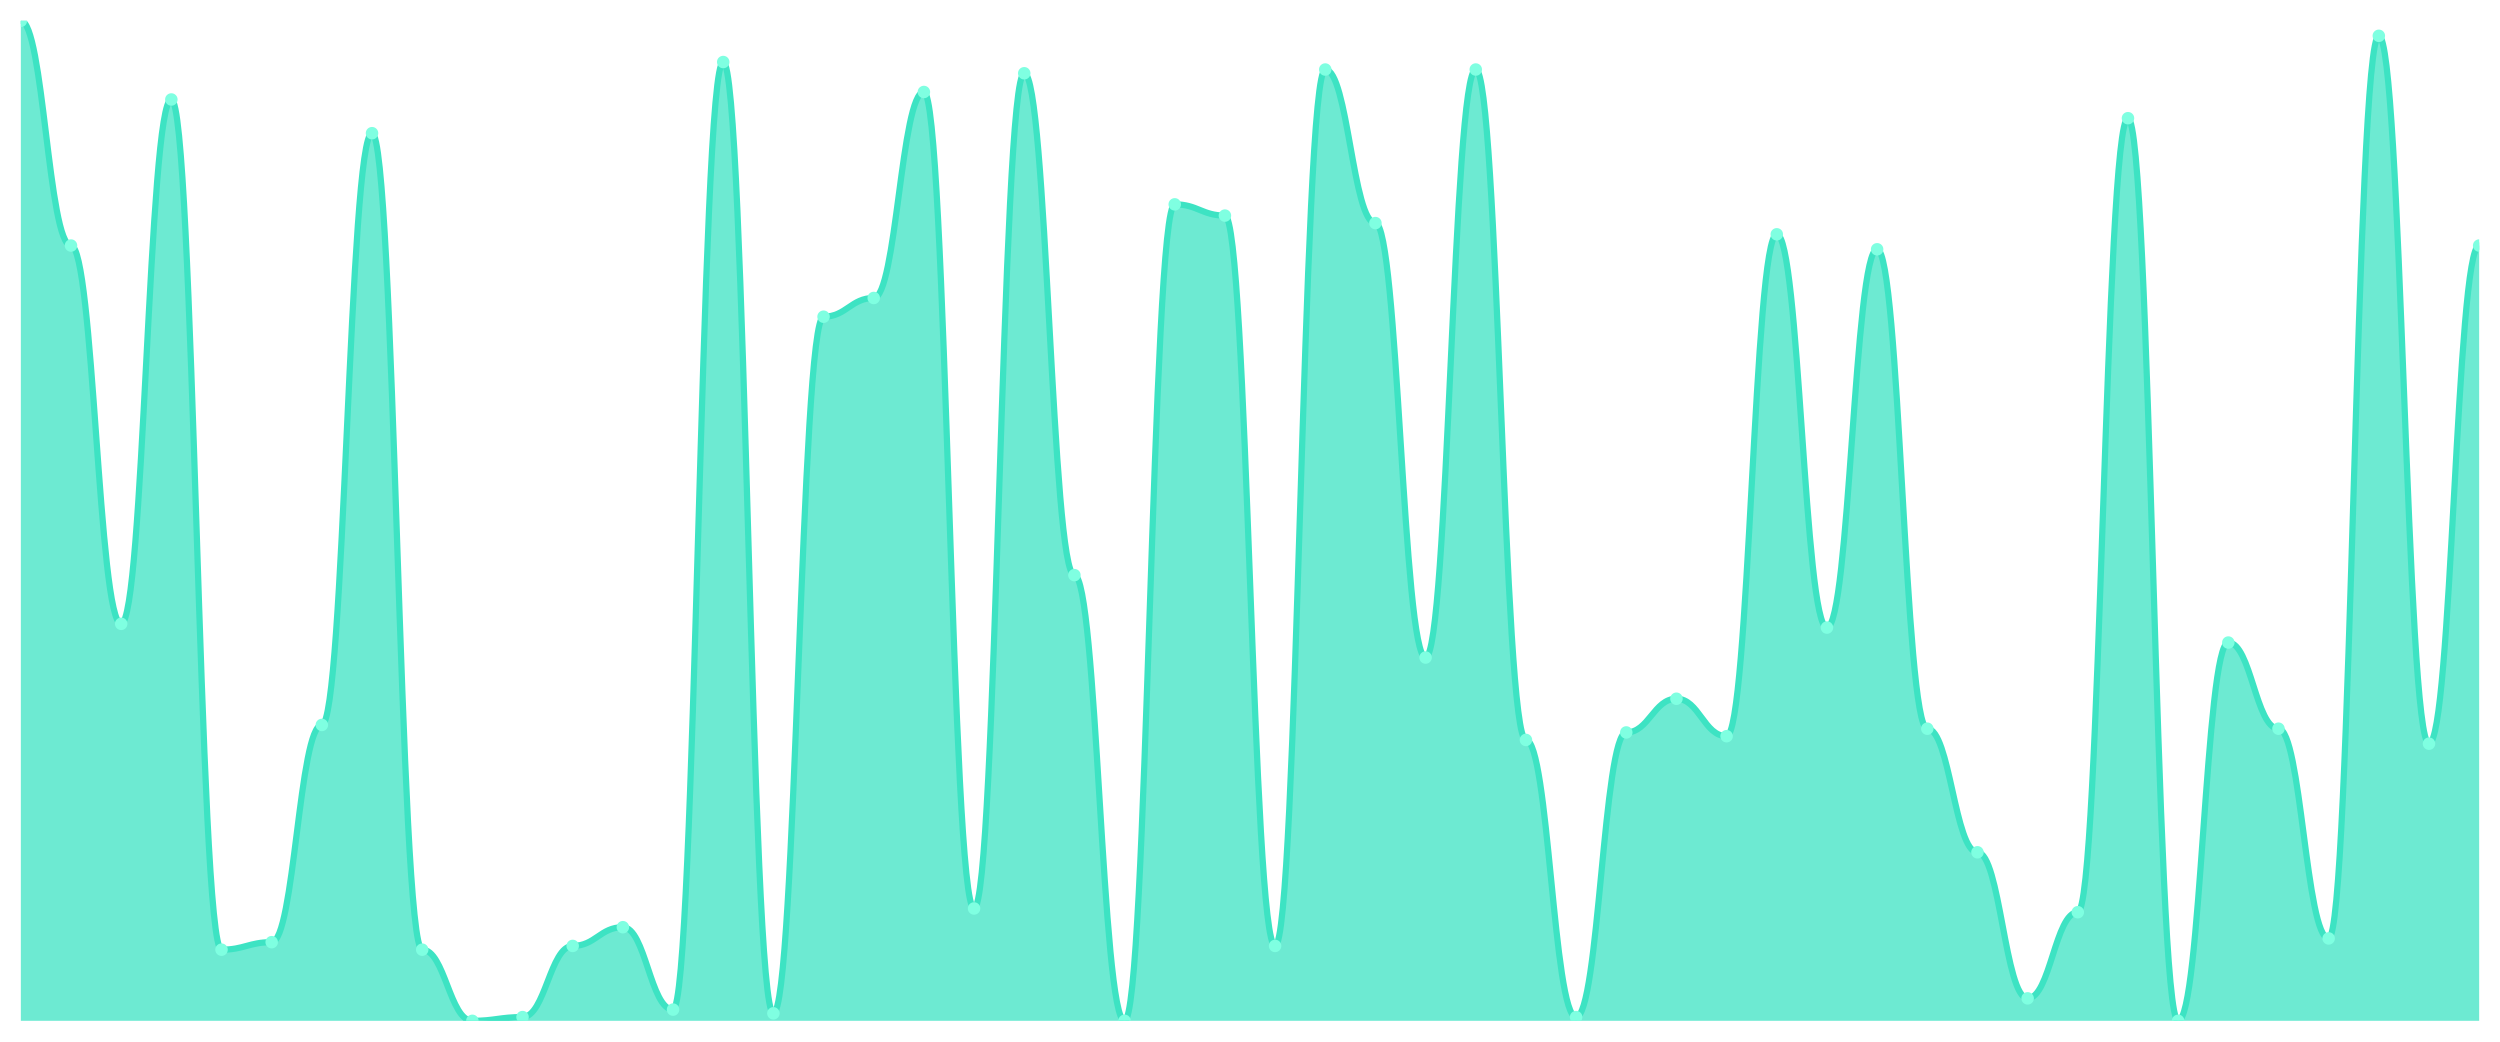
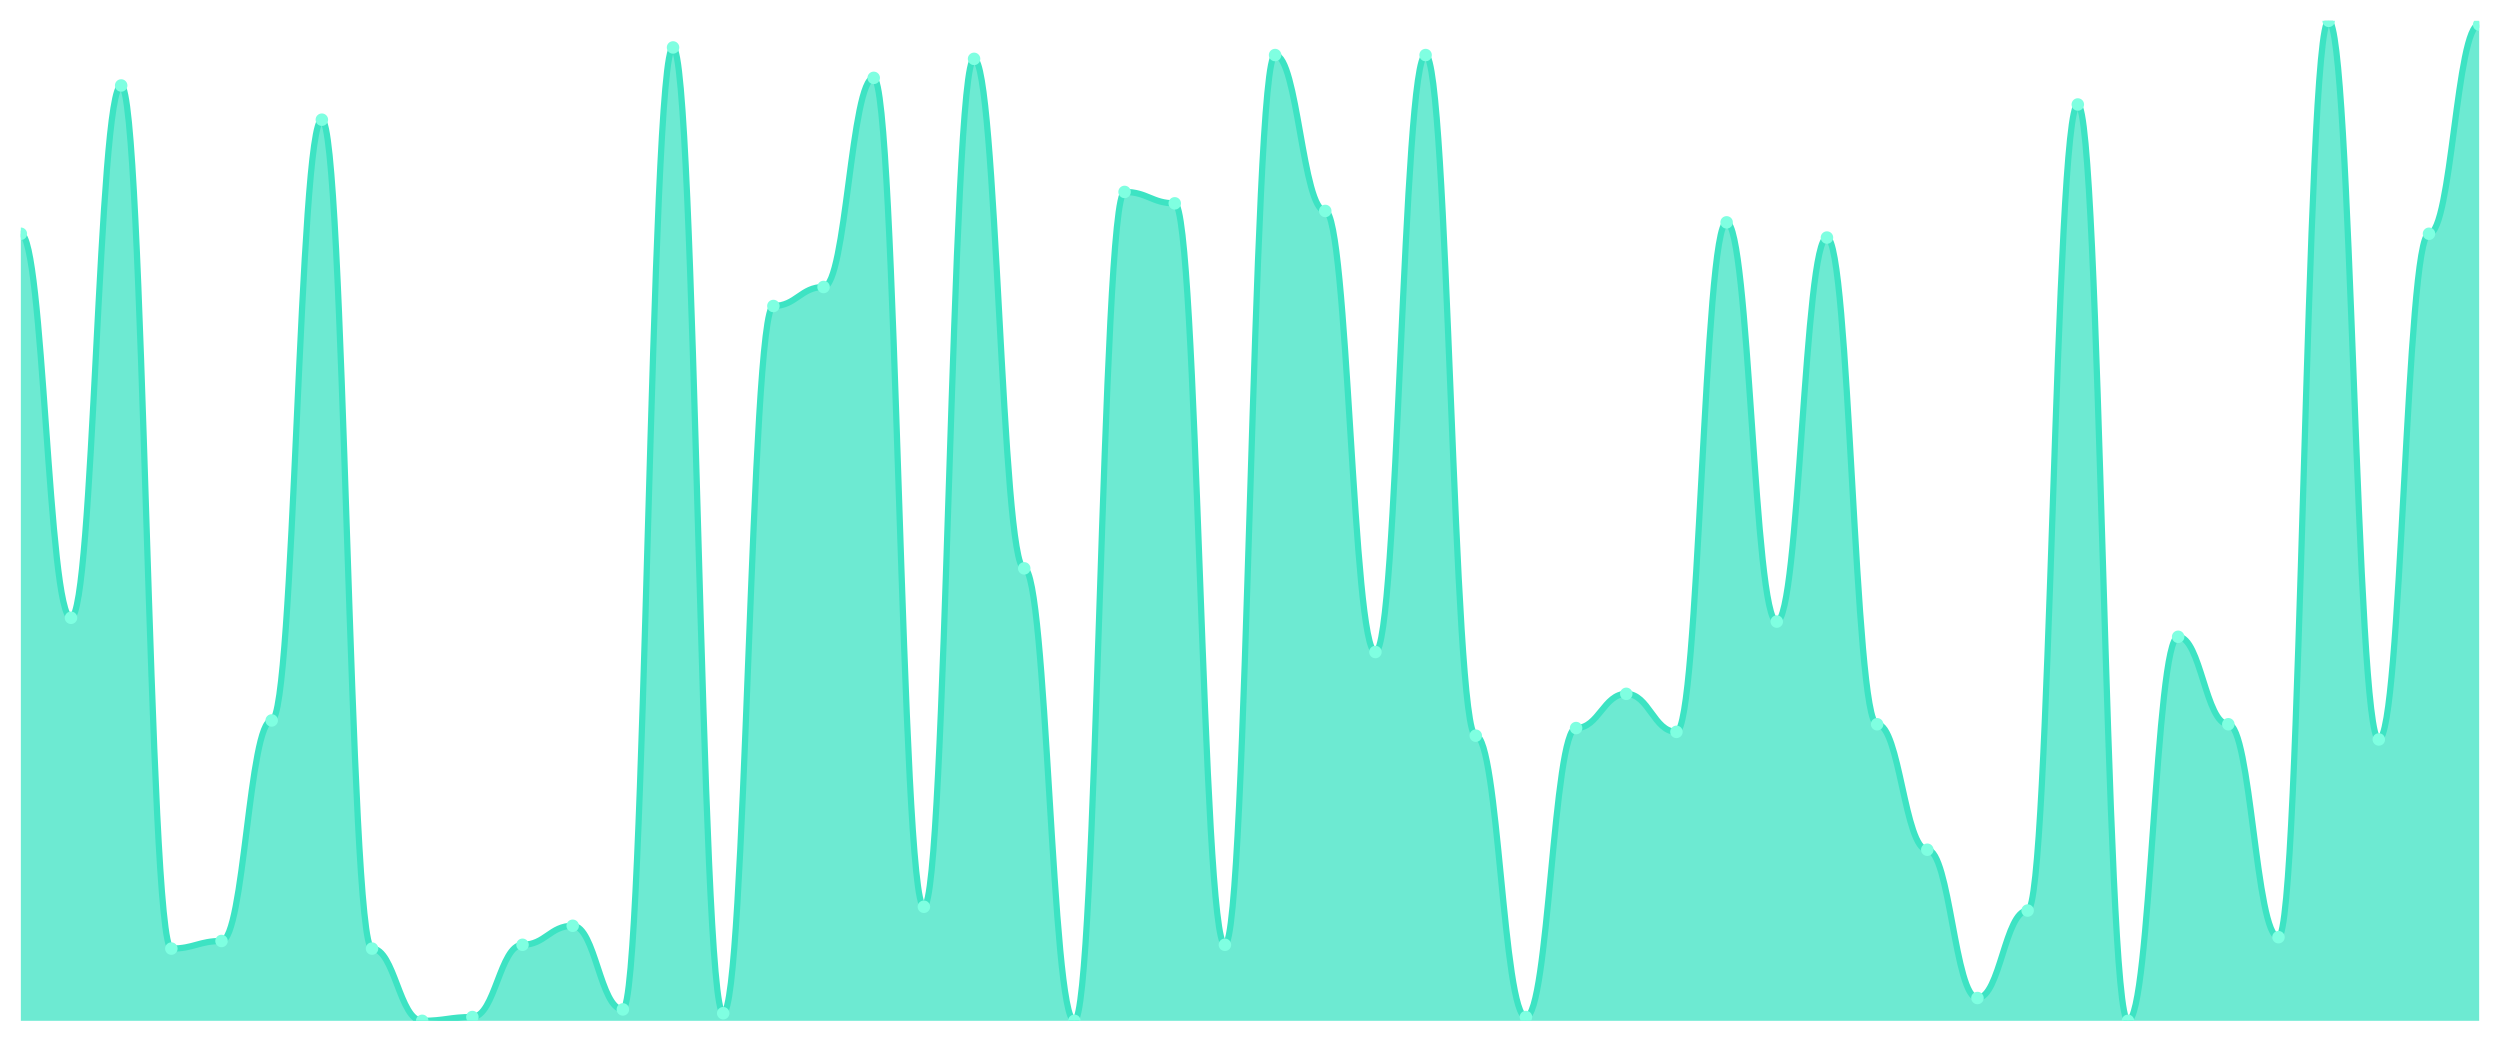
<svg xmlns="http://www.w3.org/2000/svg" viewBox="0 0 1200 500" width="1200" height="500">
  <defs>
    <clipPath id="c">
      <rect x="10" y="10" width="1180" height="480" />
    </clipPath>
  </defs>
  <rect width="1200" height="500" fill="none" />
  <g clip-path="url(#c)">
-     <path d="M 10,490 L 10,10 C 20.837,10 23.245,117.865 34.082,117.865 C 44.918,117.865 47.327,299.438 58.163,299.438 C 69,299.438 71.408,47.753 82.245,47.753 C 93.082,47.753 95.49,455.843 106.327,455.843 C 117.163,455.843 119.571,452.247 130.408,452.247 C 141.245,452.247 143.653,347.978 154.49,347.978 C 165.327,347.978 167.735,63.933 178.571,63.933 C 189.408,63.933 191.816,455.843 202.653,455.843 C 213.49,455.843 215.898,490 226.735,490 C 237.571,490 239.98,488.202 250.816,488.202 C 261.653,488.202 264.061,454.045 274.898,454.045 C 285.735,454.045 288.143,445.056 298.98,445.056 C 309.816,445.056 312.224,484.607 323.061,484.607 C 333.898,484.607 336.306,29.775 347.143,29.775 C 357.98,29.775 360.388,486.404 371.224,486.404 C 382.061,486.404 384.469,152.022 395.306,152.022 C 406.143,152.022 408.551,143.034 419.388,143.034 C 430.224,143.034 432.633,44.157 443.469,44.157 C 454.306,44.157 456.714,436.067 467.551,436.067 C 478.388,436.067 480.796,35.169 491.633,35.169 C 502.469,35.169 504.878,276.067 515.714,276.067 C 526.551,276.067 528.959,490 539.796,490 C 550.633,490 553.041,98.09 563.878,98.09 C 574.714,98.09 577.122,103.483 587.959,103.483 C 598.796,103.483 601.204,454.045 612.041,454.045 C 622.878,454.045 625.286,33.371 636.122,33.371 C 646.959,33.371 649.367,107.079 660.204,107.079 C 671.041,107.079 673.449,315.618 684.286,315.618 C 695.122,315.618 697.531,33.371 708.367,33.371 C 719.204,33.371 721.612,355.169 732.449,355.169 C 743.286,355.169 745.694,488.202 756.531,488.202 C 767.367,488.202 769.776,351.573 780.612,351.573 C 791.449,351.573 793.857,335.393 804.694,335.393 C 815.531,335.393 817.939,353.371 828.776,353.371 C 839.612,353.371 842.02,112.472 852.857,112.472 C 863.694,112.472 866.102,301.236 876.939,301.236 C 887.776,301.236 890.184,119.663 901.02,119.663 C 911.857,119.663 914.265,349.775 925.102,349.775 C 935.939,349.775 938.347,409.101 949.184,409.101 C 960.02,409.101 962.429,479.213 973.265,479.213 C 984.102,479.213 986.51,437.865 997.347,437.865 C 1008.184,437.865 1010.592,56.742 1021.429,56.742 C 1032.265,56.742 1034.673,490 1045.51,490 C 1056.347,490 1058.755,308.427 1069.592,308.427 C 1080.429,308.427 1082.837,349.775 1093.673,349.775 C 1104.51,349.775 1106.918,450.449 1117.755,450.449 C 1128.592,450.449 1131,17.191 1141.837,17.191 C 1152.673,17.191 1155.082,356.966 1165.918,356.966 C 1176.755,356.966 1179.163,117.865 1190,117.865 L 1190,490 Z" fill="rgba(61,227,195,0.75)" />
-     <path d="M 10,10 C 20.837,10 23.245,117.865 34.082,117.865 C 44.918,117.865 47.327,299.438 58.163,299.438 C 69,299.438 71.408,47.753 82.245,47.753 C 93.082,47.753 95.49,455.843 106.327,455.843 C 117.163,455.843 119.571,452.247 130.408,452.247 C 141.245,452.247 143.653,347.978 154.49,347.978 C 165.327,347.978 167.735,63.933 178.571,63.933 C 189.408,63.933 191.816,455.843 202.653,455.843 C 213.49,455.843 215.898,490 226.735,490 C 237.571,490 239.98,488.202 250.816,488.202 C 261.653,488.202 264.061,454.045 274.898,454.045 C 285.735,454.045 288.143,445.056 298.98,445.056 C 309.816,445.056 312.224,484.607 323.061,484.607 C 333.898,484.607 336.306,29.775 347.143,29.775 C 357.98,29.775 360.388,486.404 371.224,486.404 C 382.061,486.404 384.469,152.022 395.306,152.022 C 406.143,152.022 408.551,143.034 419.388,143.034 C 430.224,143.034 432.633,44.157 443.469,44.157 C 454.306,44.157 456.714,436.067 467.551,436.067 C 478.388,436.067 480.796,35.169 491.633,35.169 C 502.469,35.169 504.878,276.067 515.714,276.067 C 526.551,276.067 528.959,490 539.796,490 C 550.633,490 553.041,98.09 563.878,98.09 C 574.714,98.09 577.122,103.483 587.959,103.483 C 598.796,103.483 601.204,454.045 612.041,454.045 C 622.878,454.045 625.286,33.371 636.122,33.371 C 646.959,33.371 649.367,107.079 660.204,107.079 C 671.041,107.079 673.449,315.618 684.286,315.618 C 695.122,315.618 697.531,33.371 708.367,33.371 C 719.204,33.371 721.612,355.169 732.449,355.169 C 743.286,355.169 745.694,488.202 756.531,488.202 C 767.367,488.202 769.776,351.573 780.612,351.573 C 791.449,351.573 793.857,335.393 804.694,335.393 C 815.531,335.393 817.939,353.371 828.776,353.371 C 839.612,353.371 842.02,112.472 852.857,112.472 C 863.694,112.472 866.102,301.236 876.939,301.236 C 887.776,301.236 890.184,119.663 901.02,119.663 C 911.857,119.663 914.265,349.775 925.102,349.775 C 935.939,349.775 938.347,409.101 949.184,409.101 C 960.02,409.101 962.429,479.213 973.265,479.213 C 984.102,479.213 986.51,437.865 997.347,437.865 C 1008.184,437.865 1010.592,56.742 1021.429,56.742 C 1032.265,56.742 1034.673,490 1045.51,490 C 1056.347,490 1058.755,308.427 1069.592,308.427 C 1080.429,308.427 1082.837,349.775 1093.673,349.775 C 1104.51,349.775 1106.918,450.449 1117.755,450.449 C 1128.592,450.449 1131,17.191 1141.837,17.191 C 1152.673,17.191 1155.082,356.966 1165.918,356.966 C 1176.755,356.966 1179.163,117.865 1190,117.865" fill="none" stroke="#3de3c3" stroke-width="3" stroke-linecap="round" stroke-linejoin="round" />
-     <circle cx="10" cy="10" r="3" fill="#7fffe1" />
-     <circle cx="34.082" cy="117.865" r="3" fill="#7fffe1" />
-     <circle cx="58.163" cy="299.438" r="3" fill="#7fffe1" />
-     <circle cx="82.245" cy="47.753" r="3" fill="#7fffe1" />
-     <circle cx="106.327" cy="455.843" r="3" fill="#7fffe1" />
-     <circle cx="130.408" cy="452.247" r="3" fill="#7fffe1" />
-     <circle cx="154.49" cy="347.978" r="3" fill="#7fffe1" />
-     <circle cx="178.571" cy="63.933" r="3" fill="#7fffe1" />
-     <circle cx="202.653" cy="455.843" r="3" fill="#7fffe1" />
-     <circle cx="226.735" cy="490" r="3" fill="#7fffe1" />
-     <circle cx="250.816" cy="488.202" r="3" fill="#7fffe1" />
-     <circle cx="274.898" cy="454.045" r="3" fill="#7fffe1" />
-     <circle cx="298.98" cy="445.056" r="3" fill="#7fffe1" />
-     <circle cx="323.061" cy="484.607" r="3" fill="#7fffe1" />
-     <circle cx="347.143" cy="29.775" r="3" fill="#7fffe1" />
-     <circle cx="371.224" cy="486.404" r="3" fill="#7fffe1" />
-     <circle cx="395.306" cy="152.022" r="3" fill="#7fffe1" />
-     <circle cx="419.388" cy="143.034" r="3" fill="#7fffe1" />
-     <circle cx="443.469" cy="44.157" r="3" fill="#7fffe1" />
-     <circle cx="467.551" cy="436.067" r="3" fill="#7fffe1" />
-     <circle cx="491.633" cy="35.169" r="3" fill="#7fffe1" />
-     <circle cx="515.714" cy="276.067" r="3" fill="#7fffe1" />
-     <circle cx="539.796" cy="490" r="3" fill="#7fffe1" />
-     <circle cx="563.878" cy="98.09" r="3" fill="#7fffe1" />
-     <circle cx="587.959" cy="103.483" r="3" fill="#7fffe1" />
-     <circle cx="612.041" cy="454.045" r="3" fill="#7fffe1" />
-     <circle cx="636.122" cy="33.371" r="3" fill="#7fffe1" />
-     <circle cx="660.204" cy="107.079" r="3" fill="#7fffe1" />
-     <circle cx="684.286" cy="315.618" r="3" fill="#7fffe1" />
-     <circle cx="708.367" cy="33.371" r="3" fill="#7fffe1" />
-     <circle cx="732.449" cy="355.169" r="3" fill="#7fffe1" />
-     <circle cx="756.531" cy="488.202" r="3" fill="#7fffe1" />
-     <circle cx="780.612" cy="351.573" r="3" fill="#7fffe1" />
-     <circle cx="804.694" cy="335.393" r="3" fill="#7fffe1" />
-     <circle cx="828.776" cy="353.371" r="3" fill="#7fffe1" />
-     <circle cx="852.857" cy="112.472" r="3" fill="#7fffe1" />
-     <circle cx="876.939" cy="301.236" r="3" fill="#7fffe1" />
-     <circle cx="901.02" cy="119.663" r="3" fill="#7fffe1" />
-     <circle cx="925.102" cy="349.775" r="3" fill="#7fffe1" />
-     <circle cx="949.184" cy="409.101" r="3" fill="#7fffe1" />
-     <circle cx="973.265" cy="479.213" r="3" fill="#7fffe1" />
-     <circle cx="997.347" cy="437.865" r="3" fill="#7fffe1" />
-     <circle cx="1021.429" cy="56.742" r="3" fill="#7fffe1" />
-     <circle cx="1045.51" cy="490" r="3" fill="#7fffe1" />
-     <circle cx="1069.592" cy="308.427" r="3" fill="#7fffe1" />
-     <circle cx="1093.673" cy="349.775" r="3" fill="#7fffe1" />
-     <circle cx="1117.755" cy="450.449" r="3" fill="#7fffe1" />
-     <circle cx="1141.837" cy="17.191" r="3" fill="#7fffe1" />
-     <circle cx="1165.918" cy="356.966" r="3" fill="#7fffe1" />
-     <circle cx="1190" cy="117.865" r="3" fill="#7fffe1" />
+     <path d="M 10,490 L 10,112.205 C 20.837,112.205 23.245,296.54 34.082,296.54 C 44.918,296.54 47.327,41.027 58.163,41.027 C 69,41.027 71.408,455.323 82.245,455.323 C 93.082,455.323 95.49,451.673 106.327,451.673 C 117.163,451.673 119.571,345.817 130.408,345.817 C 141.245,345.817 143.653,57.452 154.49,57.452 C 165.327,57.452 167.735,455.323 178.571,455.323 C 189.408,455.323 191.816,490 202.653,490 C 213.49,490 215.898,488.175 226.735,488.175 C 237.571,488.175 239.98,453.498 250.816,453.498 C 261.653,453.498 264.061,444.373 274.898,444.373 C 285.735,444.373 288.143,484.525 298.98,484.525 C 309.816,484.525 312.224,22.776 323.061,22.776 C 333.898,22.776 336.306,486.35 347.143,486.35 C 357.98,486.35 360.388,146.882 371.224,146.882 C 382.061,146.882 384.469,137.757 395.306,137.757 C 406.143,137.757 408.551,37.376 419.388,37.376 C 430.224,37.376 432.633,435.247 443.469,435.247 C 454.306,435.247 456.714,28.251 467.551,28.251 C 478.388,28.251 480.796,272.814 491.633,272.814 C 502.469,272.814 504.878,490 515.714,490 C 526.551,490 528.959,92.129 539.796,92.129 C 550.633,92.129 553.041,97.605 563.878,97.605 C 574.714,97.605 577.122,453.498 587.959,453.498 C 598.796,453.498 601.204,26.426 612.041,26.426 C 622.878,26.426 625.286,101.255 636.122,101.255 C 646.959,101.255 649.367,312.966 660.204,312.966 C 671.041,312.966 673.449,26.426 684.286,26.426 C 695.122,26.426 697.531,353.118 708.367,353.118 C 719.204,353.118 721.612,488.175 732.449,488.175 C 743.286,488.175 745.694,349.468 756.531,349.468 C 767.367,349.468 769.776,333.042 780.612,333.042 C 791.449,333.042 793.857,351.293 804.694,351.293 C 815.531,351.293 817.939,106.73 828.776,106.73 C 839.612,106.73 842.02,298.365 852.857,298.365 C 863.694,298.365 866.102,114.03 876.939,114.03 C 887.776,114.03 890.184,347.643 901.02,347.643 C 911.857,347.643 914.265,407.871 925.102,407.871 C 935.939,407.871 938.347,479.049 949.184,479.049 C 960.02,479.049 962.429,437.072 973.265,437.072 C 984.102,437.072 986.51,50.152 997.347,50.152 C 1008.184,50.152 1010.592,490 1021.429,490 C 1032.265,490 1034.673,305.665 1045.51,305.665 C 1056.347,305.665 1058.755,347.643 1069.592,347.643 C 1080.429,347.643 1082.837,449.848 1093.673,449.848 C 1104.51,449.848 1106.918,10 1117.755,10 C 1128.592,10 1131,354.943 1141.837,354.943 C 1152.673,354.943 1155.082,112.205 1165.918,112.205 C 1176.755,112.205 1179.163,11.825 1190,11.825 L 1190,490 Z" fill="rgba(61,227,195,0.75)" />
+     <path d="M 10,112.205 C 20.837,112.205 23.245,296.54 34.082,296.54 C 44.918,296.54 47.327,41.027 58.163,41.027 C 69,41.027 71.408,455.323 82.245,455.323 C 93.082,455.323 95.49,451.673 106.327,451.673 C 117.163,451.673 119.571,345.817 130.408,345.817 C 141.245,345.817 143.653,57.452 154.49,57.452 C 165.327,57.452 167.735,455.323 178.571,455.323 C 189.408,455.323 191.816,490 202.653,490 C 213.49,490 215.898,488.175 226.735,488.175 C 237.571,488.175 239.98,453.498 250.816,453.498 C 261.653,453.498 264.061,444.373 274.898,444.373 C 285.735,444.373 288.143,484.525 298.98,484.525 C 309.816,484.525 312.224,22.776 323.061,22.776 C 333.898,22.776 336.306,486.35 347.143,486.35 C 357.98,486.35 360.388,146.882 371.224,146.882 C 382.061,146.882 384.469,137.757 395.306,137.757 C 406.143,137.757 408.551,37.376 419.388,37.376 C 430.224,37.376 432.633,435.247 443.469,435.247 C 454.306,435.247 456.714,28.251 467.551,28.251 C 478.388,28.251 480.796,272.814 491.633,272.814 C 502.469,272.814 504.878,490 515.714,490 C 526.551,490 528.959,92.129 539.796,92.129 C 550.633,92.129 553.041,97.605 563.878,97.605 C 574.714,97.605 577.122,453.498 587.959,453.498 C 598.796,453.498 601.204,26.426 612.041,26.426 C 622.878,26.426 625.286,101.255 636.122,101.255 C 646.959,101.255 649.367,312.966 660.204,312.966 C 671.041,312.966 673.449,26.426 684.286,26.426 C 695.122,26.426 697.531,353.118 708.367,353.118 C 719.204,353.118 721.612,488.175 732.449,488.175 C 743.286,488.175 745.694,349.468 756.531,349.468 C 767.367,349.468 769.776,333.042 780.612,333.042 C 791.449,333.042 793.857,351.293 804.694,351.293 C 815.531,351.293 817.939,106.73 828.776,106.73 C 839.612,106.73 842.02,298.365 852.857,298.365 C 863.694,298.365 866.102,114.03 876.939,114.03 C 887.776,114.03 890.184,347.643 901.02,347.643 C 911.857,347.643 914.265,407.871 925.102,407.871 C 935.939,407.871 938.347,479.049 949.184,479.049 C 960.02,479.049 962.429,437.072 973.265,437.072 C 984.102,437.072 986.51,50.152 997.347,50.152 C 1008.184,50.152 1010.592,490 1021.429,490 C 1032.265,490 1034.673,305.665 1045.51,305.665 C 1056.347,305.665 1058.755,347.643 1069.592,347.643 C 1080.429,347.643 1082.837,449.848 1093.673,449.848 C 1104.51,449.848 1106.918,10 1117.755,10 C 1128.592,10 1131,354.943 1141.837,354.943 C 1152.673,354.943 1155.082,112.205 1165.918,112.205 C 1176.755,112.205 1179.163,11.825 1190,11.825" fill="none" stroke="#3de3c3" stroke-width="3" stroke-linecap="round" stroke-linejoin="round" />
+     <circle cx="10" cy="112.205" r="3" fill="#7fffe1" />
+     <circle cx="34.082" cy="296.54" r="3" fill="#7fffe1" />
+     <circle cx="58.163" cy="41.027" r="3" fill="#7fffe1" />
+     <circle cx="82.245" cy="455.323" r="3" fill="#7fffe1" />
+     <circle cx="106.327" cy="451.673" r="3" fill="#7fffe1" />
+     <circle cx="130.408" cy="345.817" r="3" fill="#7fffe1" />
+     <circle cx="154.49" cy="57.452" r="3" fill="#7fffe1" />
+     <circle cx="178.571" cy="455.323" r="3" fill="#7fffe1" />
+     <circle cx="202.653" cy="490" r="3" fill="#7fffe1" />
+     <circle cx="226.735" cy="488.175" r="3" fill="#7fffe1" />
+     <circle cx="250.816" cy="453.498" r="3" fill="#7fffe1" />
+     <circle cx="274.898" cy="444.373" r="3" fill="#7fffe1" />
+     <circle cx="298.98" cy="484.525" r="3" fill="#7fffe1" />
+     <circle cx="323.061" cy="22.776" r="3" fill="#7fffe1" />
+     <circle cx="347.143" cy="486.35" r="3" fill="#7fffe1" />
+     <circle cx="371.224" cy="146.882" r="3" fill="#7fffe1" />
+     <circle cx="395.306" cy="137.757" r="3" fill="#7fffe1" />
+     <circle cx="419.388" cy="37.376" r="3" fill="#7fffe1" />
+     <circle cx="443.469" cy="435.247" r="3" fill="#7fffe1" />
+     <circle cx="467.551" cy="28.251" r="3" fill="#7fffe1" />
+     <circle cx="491.633" cy="272.814" r="3" fill="#7fffe1" />
+     <circle cx="515.714" cy="490" r="3" fill="#7fffe1" />
+     <circle cx="539.796" cy="92.129" r="3" fill="#7fffe1" />
+     <circle cx="563.878" cy="97.605" r="3" fill="#7fffe1" />
+     <circle cx="587.959" cy="453.498" r="3" fill="#7fffe1" />
+     <circle cx="612.041" cy="26.426" r="3" fill="#7fffe1" />
+     <circle cx="636.122" cy="101.255" r="3" fill="#7fffe1" />
+     <circle cx="660.204" cy="312.966" r="3" fill="#7fffe1" />
+     <circle cx="684.286" cy="26.426" r="3" fill="#7fffe1" />
+     <circle cx="708.367" cy="353.118" r="3" fill="#7fffe1" />
+     <circle cx="732.449" cy="488.175" r="3" fill="#7fffe1" />
+     <circle cx="756.531" cy="349.468" r="3" fill="#7fffe1" />
+     <circle cx="780.612" cy="333.042" r="3" fill="#7fffe1" />
+     <circle cx="804.694" cy="351.293" r="3" fill="#7fffe1" />
+     <circle cx="828.776" cy="106.73" r="3" fill="#7fffe1" />
+     <circle cx="852.857" cy="298.365" r="3" fill="#7fffe1" />
+     <circle cx="876.939" cy="114.03" r="3" fill="#7fffe1" />
+     <circle cx="901.02" cy="347.643" r="3" fill="#7fffe1" />
+     <circle cx="925.102" cy="407.871" r="3" fill="#7fffe1" />
+     <circle cx="949.184" cy="479.049" r="3" fill="#7fffe1" />
+     <circle cx="973.265" cy="437.072" r="3" fill="#7fffe1" />
+     <circle cx="997.347" cy="50.152" r="3" fill="#7fffe1" />
+     <circle cx="1021.429" cy="490" r="3" fill="#7fffe1" />
+     <circle cx="1045.51" cy="305.665" r="3" fill="#7fffe1" />
+     <circle cx="1069.592" cy="347.643" r="3" fill="#7fffe1" />
+     <circle cx="1093.673" cy="449.848" r="3" fill="#7fffe1" />
+     <circle cx="1117.755" cy="10" r="3" fill="#7fffe1" />
+     <circle cx="1141.837" cy="354.943" r="3" fill="#7fffe1" />
+     <circle cx="1165.918" cy="112.205" r="3" fill="#7fffe1" />
+     <circle cx="1190" cy="11.825" r="3" fill="#7fffe1" />
  </g>
</svg>
